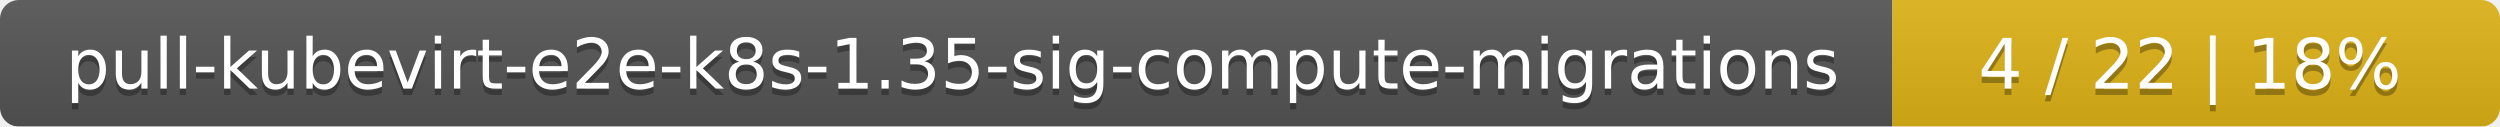
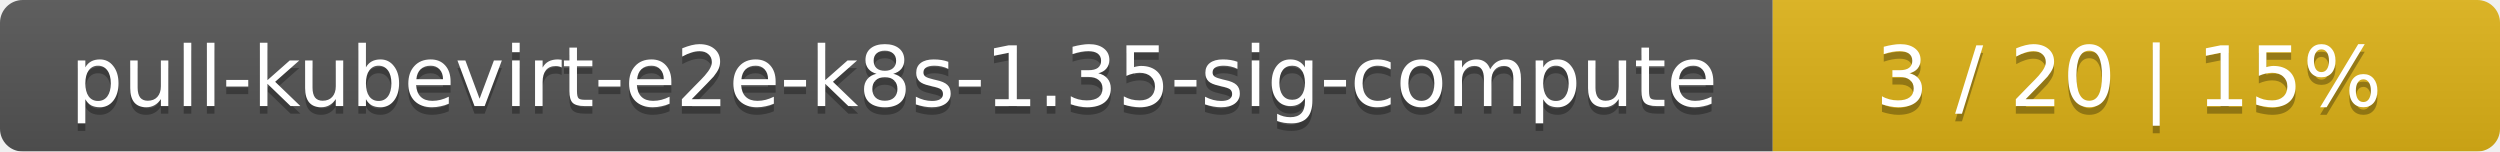
- <svg xmlns="http://www.w3.org/2000/svg" width="395" height="20">
+ <svg xmlns="http://www.w3.org/2000/svg" width="330" height="20">
  <linearGradient id="smooth" x2="0" y2="100%">
    <stop offset="0" stop-color="#bbb" stop-opacity=".1" />
    <stop offset="1" stop-opacity=".1" />
  </linearGradient>
  <mask id="round">
-     <rect width="395" height="20" rx="3" fill="#fff" />
+     <rect width="330" height="20" rx="3" fill="#fff" />
  </mask>
  <g mask="url(#round)">
-     <rect width="299" height="20" fill="#555" />
-     <rect x="299" width="96" height="20" fill="#dfb317" />
-     <rect width="395" height="20" fill="url(#smooth)" />
+     <rect width="234" height="20" fill="#555" />
+     <rect x="234" width="96" height="20" fill="#dfb317" />
+     <rect width="330" height="20" fill="url(#smooth)" />
  </g>
  <g fill="#fff" text-anchor="middle" font-family="DejaVu Sans,Verdana,Geneva,sans-serif" font-size="11">
-     <text x="150.5" y="15" fill="#010101" fill-opacity=".3">pull-kubevirt-e2e-k8s-1.35-sig-compute-migrations</text>
-     <text x="150.5" y="14">pull-kubevirt-e2e-k8s-1.35-sig-compute-migrations</text>
-     <text x="346" y="15" fill="#010101" fill-opacity=".3">4 / 22    |    18%</text>
-     <text x="346" y="14">4 / 22    |    18%</text>
+     <text x="118" y="15" fill="#010101" fill-opacity=".3">pull-kubevirt-e2e-k8s-1.35-sig-compute</text>
+     <text x="118" y="14">pull-kubevirt-e2e-k8s-1.35-sig-compute</text>
+     <text x="281" y="15" fill="#010101" fill-opacity=".3">3 / 20    |    15%</text>
+     <text x="281" y="14">3 / 20    |    15%</text>
  </g>
</svg>
